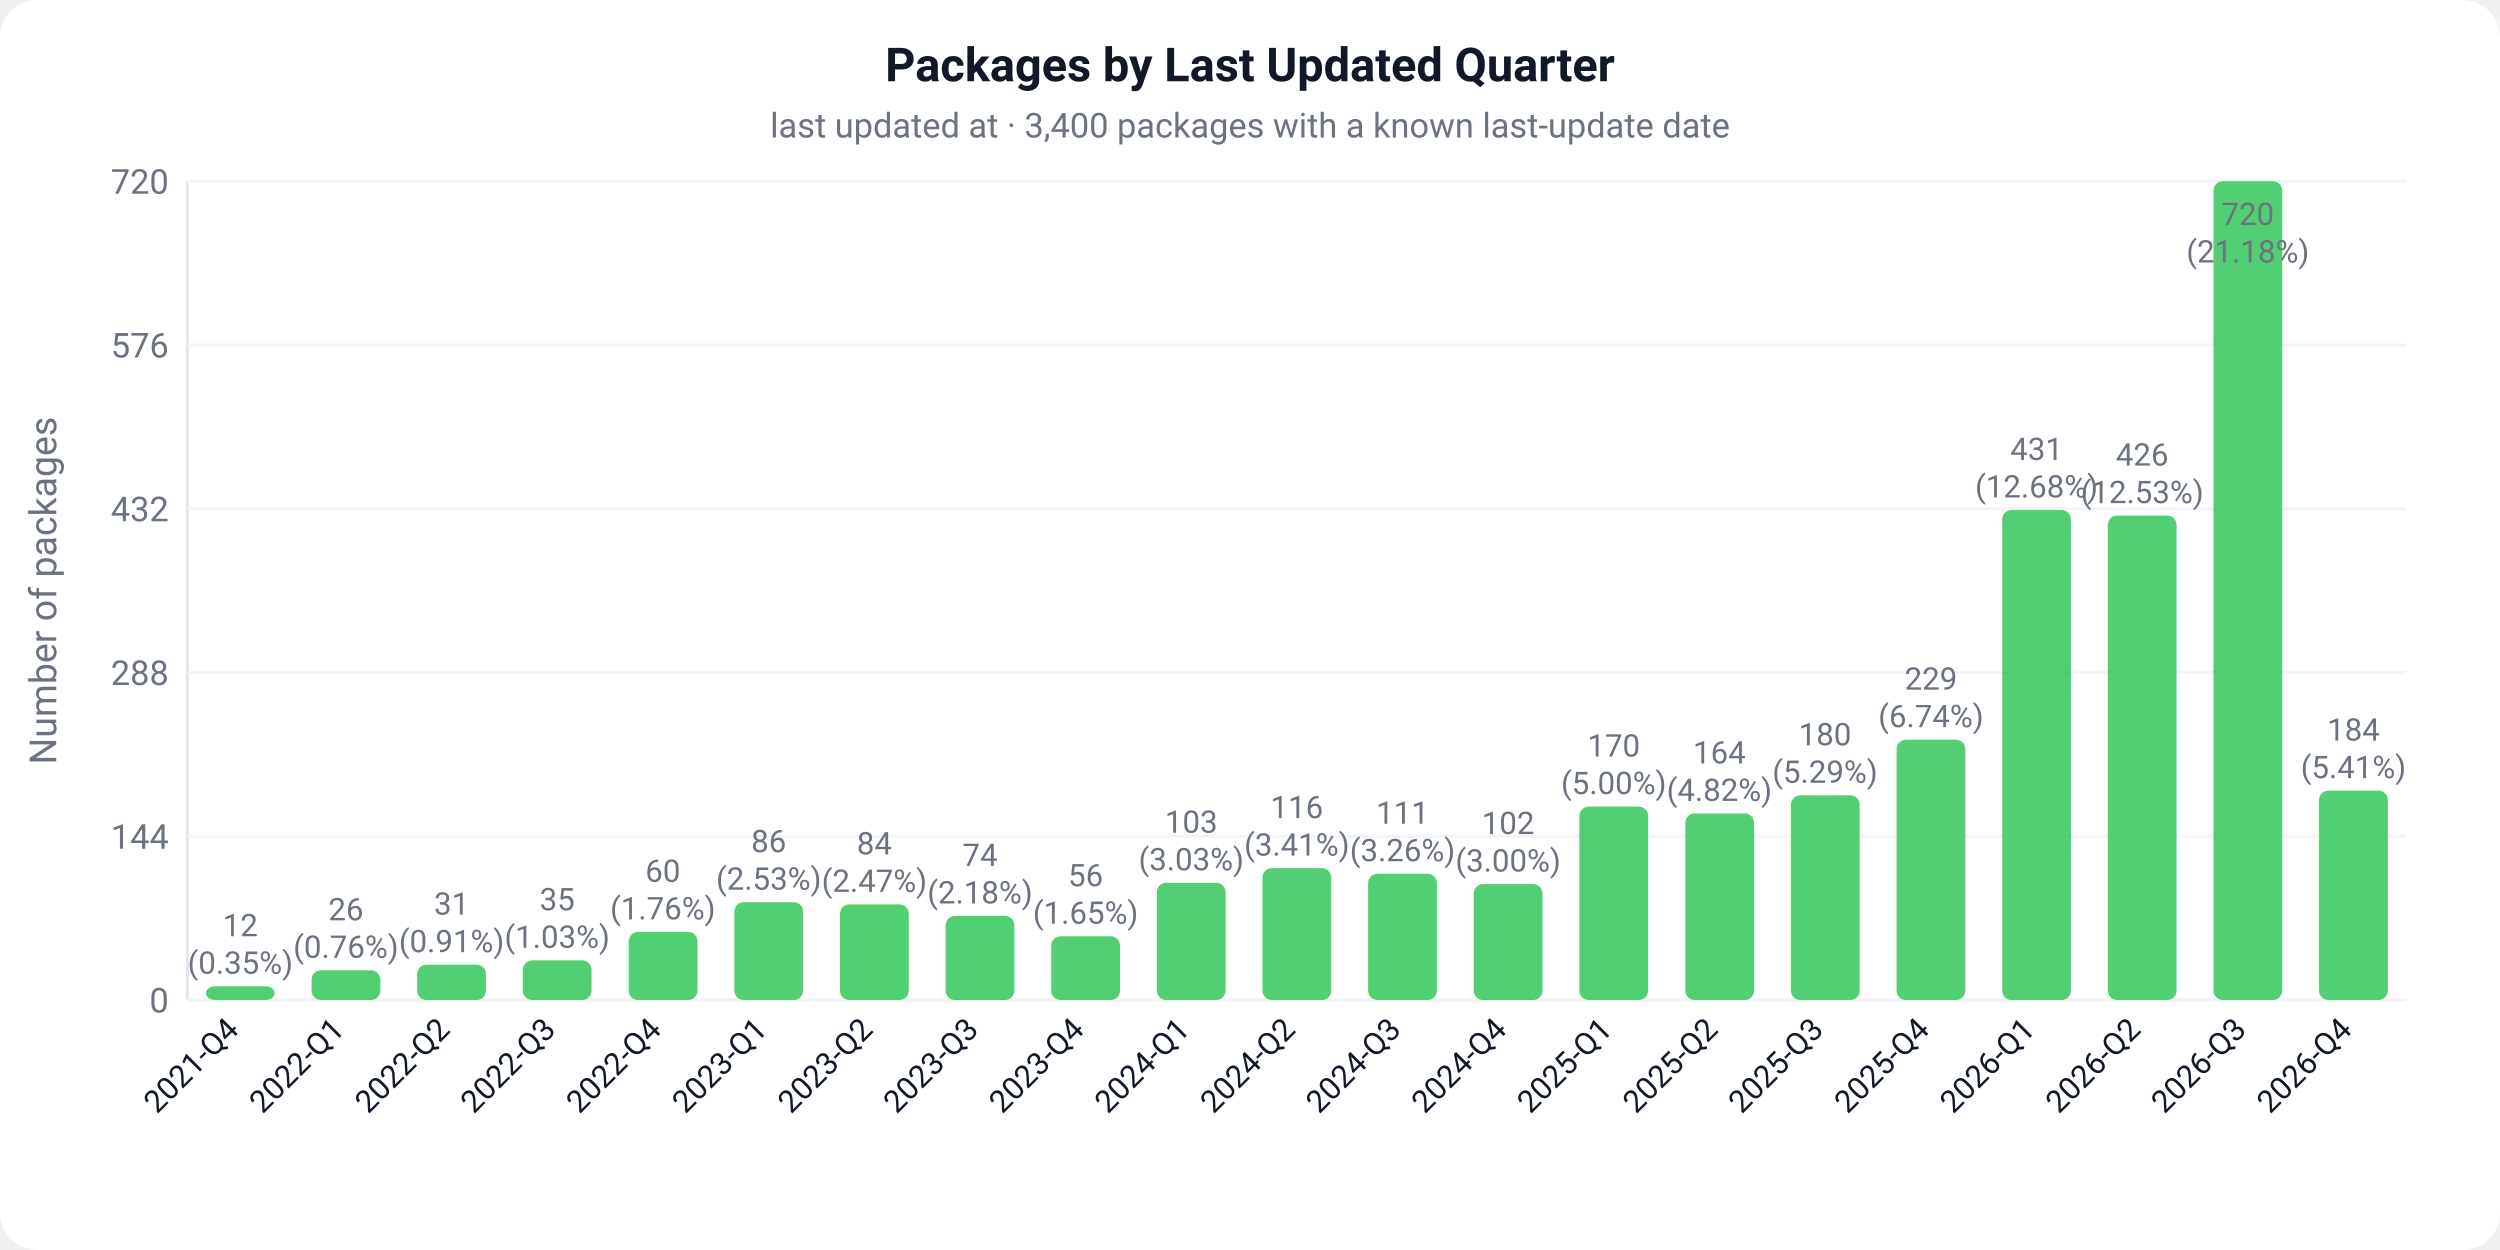
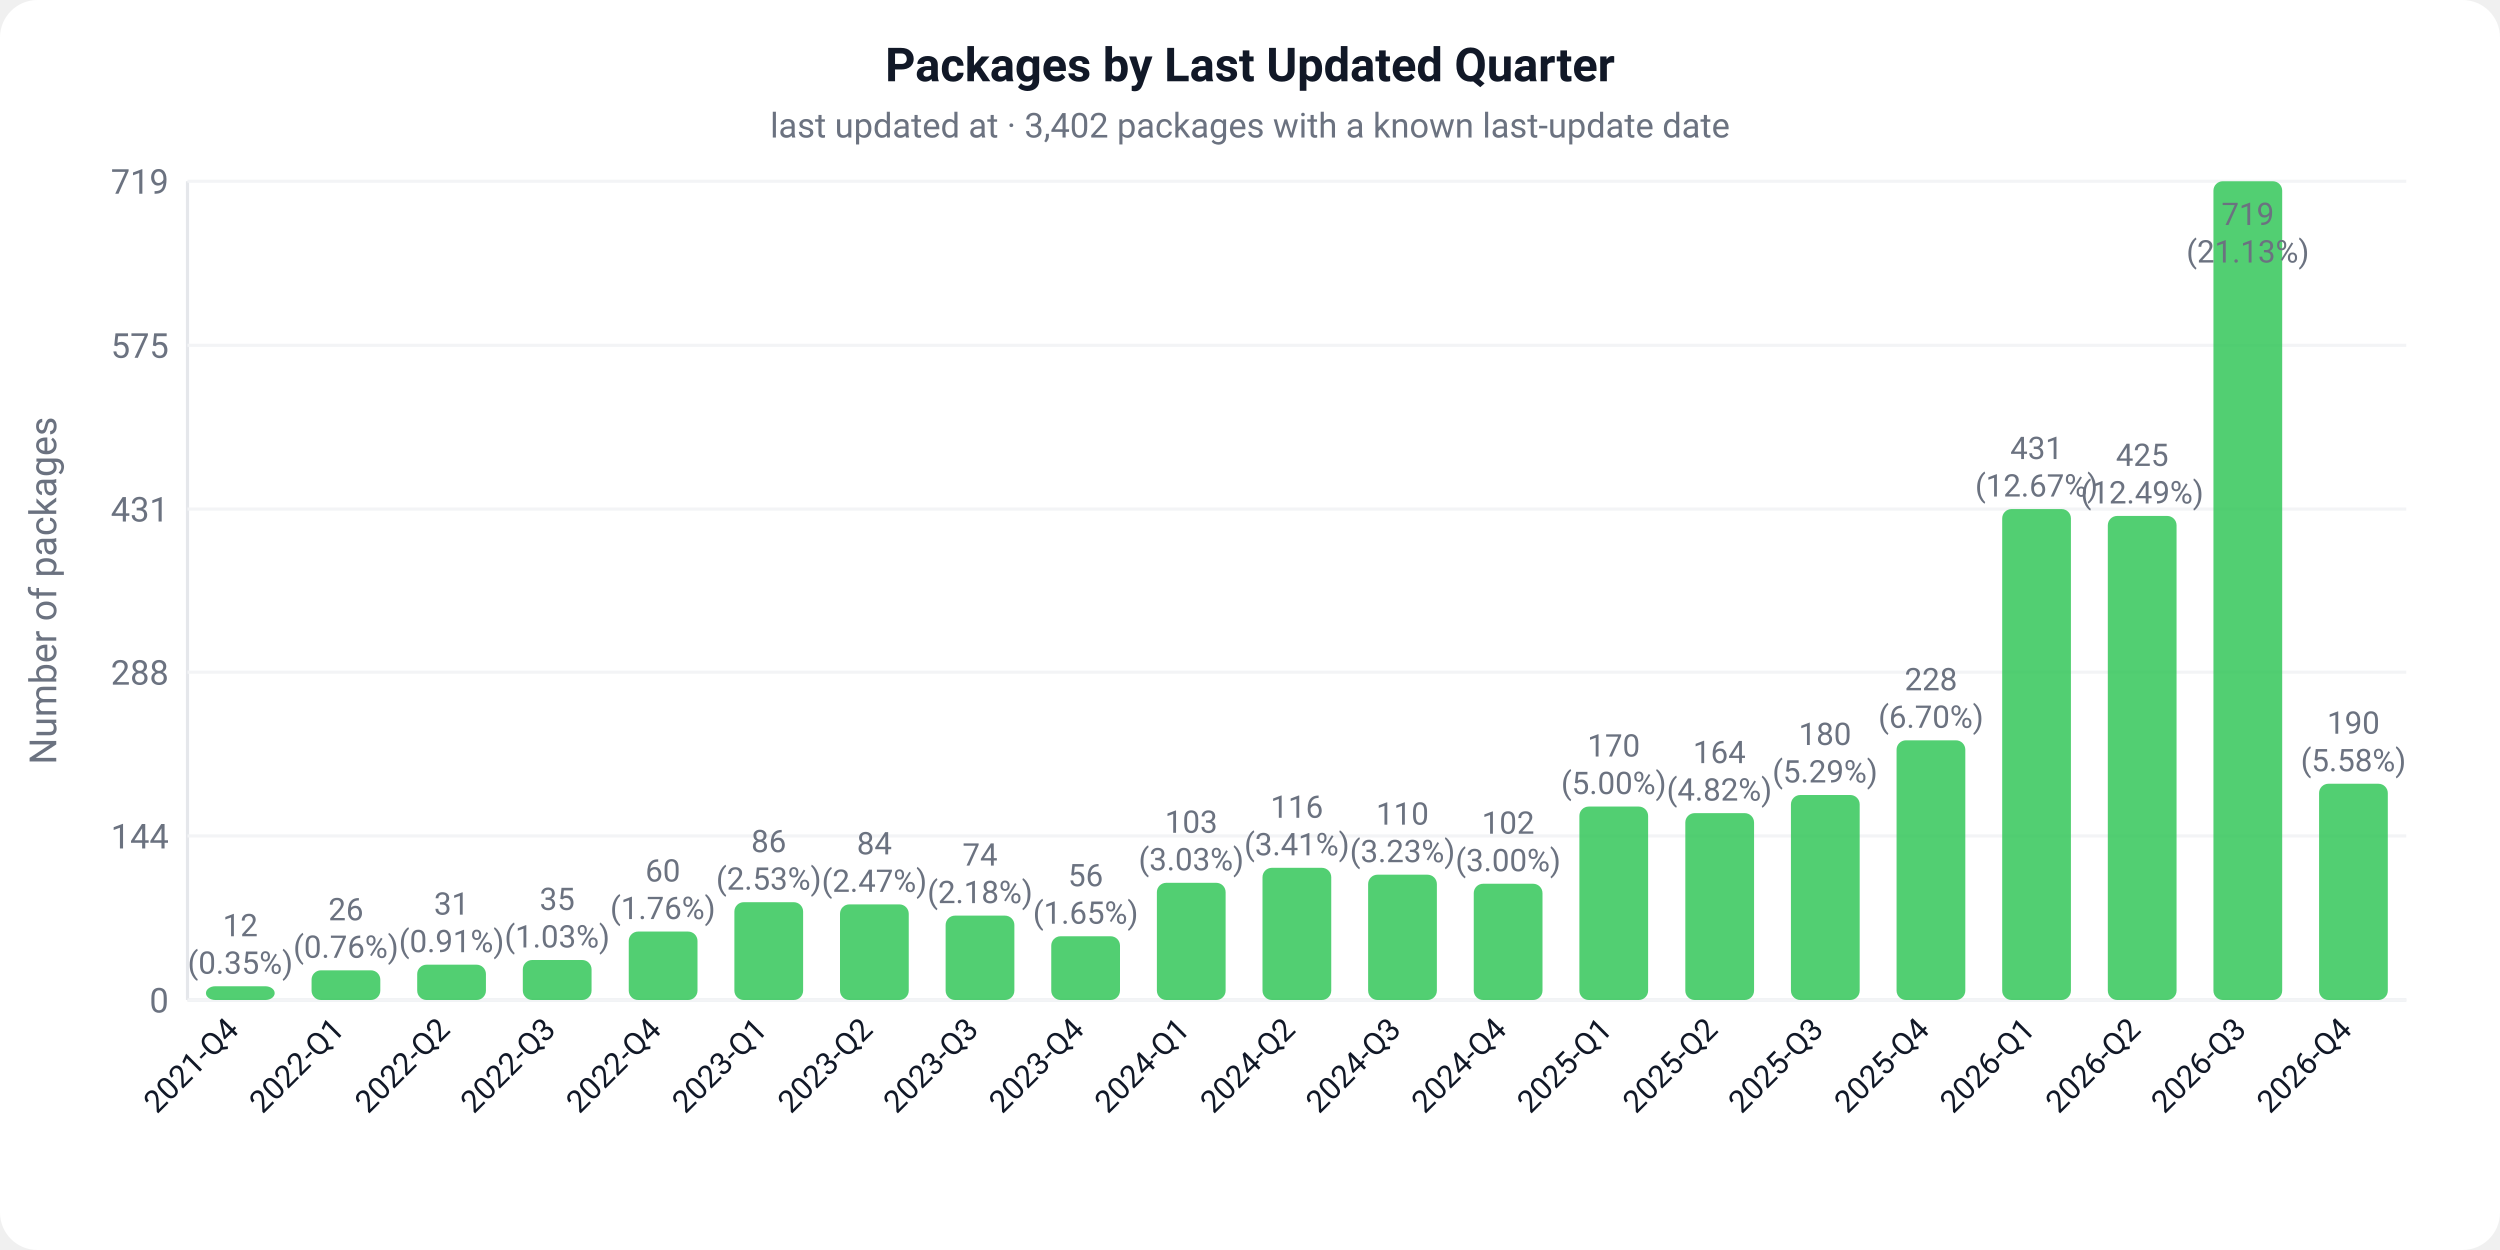
<svg xmlns="http://www.w3.org/2000/svg" width="800" height="400" viewBox="0 0 800 400">
  <defs>
    <style>text { font-family: -apple-system, BlinkMacSystemFont, 'Segoe UI', Roboto, sans-serif; }</style>
  </defs>
  <rect width="800" height="400" fill="#ffffff" rx="12" />
  <text x="400" y="26" text-anchor="middle" font-size="15" font-weight="600" fill="#111827">Packages by Last Updated Quarter</text>
-   <text x="400" y="44" text-anchor="middle" font-size="11" fill="#6b7280">last updated at · 3,400 packages with a known last-update date</text>
+   <text x="400" y="44" text-anchor="middle" font-size="11" fill="#6b7280">last updated at · 3,402 packages with a known last-update date</text>
  <line x1="60" y1="58" x2="60" y2="320" stroke="#e5e7eb" stroke-width="1" />
  <line x1="60" y1="320" x2="770" y2="320" stroke="#e5e7eb" stroke-width="1" />
  <text x="-189" y="18" text-anchor="middle" font-size="12" fill="#6b7280" transform="rotate(-90)">Number of packages</text>
  <line x1="60" y1="320.0" x2="770" y2="320.0" stroke="#f3f4f6" stroke-width="1" />
  <text x="54" y="324.0" text-anchor="end" font-size="11" fill="#6b7280">0</text>
-   <line x1="60" y1="267.6" x2="770" y2="267.6" stroke="#f3f4f6" stroke-width="1" />
-   <text x="54" y="271.6" text-anchor="end" font-size="11" fill="#6b7280">144</text>
-   <line x1="60" y1="215.2" x2="770" y2="215.2" stroke="#f3f4f6" stroke-width="1" />
-   <text x="54" y="219.2" text-anchor="end" font-size="11" fill="#6b7280">288</text>
-   <line x1="60" y1="162.8" x2="770" y2="162.8" stroke="#f3f4f6" stroke-width="1" />
-   <text x="54" y="166.8" text-anchor="end" font-size="11" fill="#6b7280">432</text>
-   <line x1="60" y1="110.4" x2="770" y2="110.4" stroke="#f3f4f6" stroke-width="1" />
-   <text x="54" y="114.4" text-anchor="end" font-size="11" fill="#6b7280">576</text>
+   <line x1="60" y1="267.5" x2="770" y2="267.5" stroke="#f3f4f6" stroke-width="1" />
+   <text x="54" y="271.5" text-anchor="end" font-size="11" fill="#6b7280">144</text>
+   <line x1="60" y1="215.1" x2="770" y2="215.1" stroke="#f3f4f6" stroke-width="1" />
+   <text x="54" y="219.1" text-anchor="end" font-size="11" fill="#6b7280">288</text>
+   <line x1="60" y1="162.9" x2="770" y2="162.9" stroke="#f3f4f6" stroke-width="1" />
+   <text x="54" y="166.9" text-anchor="end" font-size="11" fill="#6b7280">431</text>
+   <line x1="60" y1="110.5" x2="770" y2="110.5" stroke="#f3f4f6" stroke-width="1" />
+   <text x="54" y="114.5" text-anchor="end" font-size="11" fill="#6b7280">575</text>
  <line x1="60" y1="58.0" x2="770" y2="58.0" stroke="#f3f4f6" stroke-width="1" />
-   <text x="54" y="62.0" text-anchor="end" font-size="11" fill="#6b7280">720</text>
+   <text x="54" y="62.0" text-anchor="end" font-size="11" fill="#6b7280">719</text>
  <rect x="65.9" y="315.6" width="22.0" height="4.4" fill="#34C759" rx="3" opacity="0.85" />
  <text x="76.9" y="299.6" text-anchor="middle" font-size="10" fill="#6b7280">12</text>
  <text x="76.9" y="311.6" text-anchor="middle" font-size="10" fill="#6b7280">(0.35%)</text>
  <g transform="translate(76.9,330.0) rotate(-45)">
    <text text-anchor="end" font-size="10" fill="#111827">2021-Q4</text>
  </g>
  <rect x="99.7" y="310.5" width="22.0" height="9.5" fill="#34C759" rx="3" opacity="0.85" />
  <text x="110.7" y="294.5" text-anchor="middle" font-size="10" fill="#6b7280">26</text>
  <text x="110.7" y="306.5" text-anchor="middle" font-size="10" fill="#6b7280">(0.76%)</text>
  <g transform="translate(110.7,330.0) rotate(-45)">
    <text text-anchor="end" font-size="10" fill="#111827">2022-Q1</text>
  </g>
  <rect x="133.5" y="308.7" width="22.0" height="11.3" fill="#34C759" rx="3" opacity="0.85" />
  <text x="144.5" y="292.7" text-anchor="middle" font-size="10" fill="#6b7280">31</text>
  <text x="144.5" y="304.7" text-anchor="middle" font-size="10" fill="#6b7280">(0.91%)</text>
  <g transform="translate(144.5,330.0) rotate(-45)">
    <text text-anchor="end" font-size="10" fill="#111827">2022-Q2</text>
  </g>
-   <rect x="167.3" y="307.3" width="22.0" height="12.7" fill="#34C759" rx="3" opacity="0.85" />
-   <text x="178.3" y="291.3" text-anchor="middle" font-size="10" fill="#6b7280">35</text>
-   <text x="178.3" y="303.3" text-anchor="middle" font-size="10" fill="#6b7280">(1.03%)</text>
+   <rect x="167.3" y="307.2" width="22.0" height="12.8" fill="#34C759" rx="3" opacity="0.85" />
+   <text x="178.3" y="291.2" text-anchor="middle" font-size="10" fill="#6b7280">35</text>
+   <text x="178.3" y="303.2" text-anchor="middle" font-size="10" fill="#6b7280">(1.03%)</text>
  <g transform="translate(178.3,330.0) rotate(-45)">
    <text text-anchor="end" font-size="10" fill="#111827">2022-Q3</text>
  </g>
-   <rect x="201.2" y="298.2" width="22.0" height="21.8" fill="#34C759" rx="3" opacity="0.85" />
-   <text x="212.1" y="282.2" text-anchor="middle" font-size="10" fill="#6b7280">60</text>
-   <text x="212.1" y="294.2" text-anchor="middle" font-size="10" fill="#6b7280">(1.76%)</text>
+   <rect x="201.2" y="298.1" width="22.0" height="21.9" fill="#34C759" rx="3" opacity="0.85" />
+   <text x="212.1" y="282.1" text-anchor="middle" font-size="10" fill="#6b7280">60</text>
+   <text x="212.1" y="294.1" text-anchor="middle" font-size="10" fill="#6b7280">(1.76%)</text>
  <g transform="translate(212.1,330.0) rotate(-45)">
    <text text-anchor="end" font-size="10" fill="#111827">2022-Q4</text>
  </g>
  <rect x="235.0" y="288.7" width="22.0" height="31.3" fill="#34C759" rx="3" opacity="0.85" />
  <text x="246.0" y="272.7" text-anchor="middle" font-size="10" fill="#6b7280">86</text>
  <text x="246.0" y="284.7" text-anchor="middle" font-size="10" fill="#6b7280">(2.53%)</text>
  <g transform="translate(246.0,330.0) rotate(-45)">
    <text text-anchor="end" font-size="10" fill="#111827">2023-Q1</text>
  </g>
  <rect x="268.8" y="289.4" width="22.0" height="30.6" fill="#34C759" rx="3" opacity="0.85" />
  <text x="279.8" y="273.4" text-anchor="middle" font-size="10" fill="#6b7280">84</text>
  <text x="279.8" y="285.4" text-anchor="middle" font-size="10" fill="#6b7280">(2.47%)</text>
  <g transform="translate(279.8,330.0) rotate(-45)">
    <text text-anchor="end" font-size="10" fill="#111827">2023-Q2</text>
  </g>
-   <rect x="302.6" y="293.1" width="22.0" height="26.9" fill="#34C759" rx="3" opacity="0.85" />
-   <text x="313.6" y="277.1" text-anchor="middle" font-size="10" fill="#6b7280">74</text>
-   <text x="313.6" y="289.1" text-anchor="middle" font-size="10" fill="#6b7280">(2.18%)</text>
+   <rect x="302.6" y="293.0" width="22.0" height="27.0" fill="#34C759" rx="3" opacity="0.85" />
+   <text x="313.6" y="277.0" text-anchor="middle" font-size="10" fill="#6b7280">74</text>
+   <text x="313.6" y="289.0" text-anchor="middle" font-size="10" fill="#6b7280">(2.18%)</text>
  <g transform="translate(313.6,330.0) rotate(-45)">
    <text text-anchor="end" font-size="10" fill="#111827">2023-Q3</text>
  </g>
  <rect x="336.4" y="299.6" width="22.0" height="20.4" fill="#34C759" rx="3" opacity="0.85" />
  <text x="347.4" y="283.6" text-anchor="middle" font-size="10" fill="#6b7280">56</text>
  <text x="347.4" y="295.6" text-anchor="middle" font-size="10" fill="#6b7280">(1.65%)</text>
  <g transform="translate(347.4,330.0) rotate(-45)">
    <text text-anchor="end" font-size="10" fill="#111827">2023-Q4</text>
  </g>
  <rect x="370.2" y="282.5" width="22.0" height="37.5" fill="#34C759" rx="3" opacity="0.85" />
  <text x="381.2" y="266.5" text-anchor="middle" font-size="10" fill="#6b7280">103</text>
  <text x="381.2" y="278.5" text-anchor="middle" font-size="10" fill="#6b7280">(3.03%)</text>
  <g transform="translate(381.2,330.0) rotate(-45)">
    <text text-anchor="end" font-size="10" fill="#111827">2024-Q1</text>
  </g>
-   <rect x="404.0" y="277.8" width="22.0" height="42.2" fill="#34C759" rx="3" opacity="0.85" />
-   <text x="415.0" y="261.8" text-anchor="middle" font-size="10" fill="#6b7280">116</text>
-   <text x="415.0" y="273.8" text-anchor="middle" font-size="10" fill="#6b7280">(3.41%)</text>
+   <rect x="404.0" y="277.7" width="22.0" height="42.3" fill="#34C759" rx="3" opacity="0.85" />
+   <text x="415.0" y="261.7" text-anchor="middle" font-size="10" fill="#6b7280">116</text>
+   <text x="415.0" y="273.7" text-anchor="middle" font-size="10" fill="#6b7280">(3.41%)</text>
  <g transform="translate(415.0,330.0) rotate(-45)">
    <text text-anchor="end" font-size="10" fill="#111827">2024-Q2</text>
  </g>
-   <rect x="437.8" y="279.6" width="22.0" height="40.4" fill="#34C759" rx="3" opacity="0.85" />
-   <text x="448.8" y="263.6" text-anchor="middle" font-size="10" fill="#6b7280">111</text>
-   <text x="448.8" y="275.6" text-anchor="middle" font-size="10" fill="#6b7280">(3.26%)</text>
+   <rect x="437.8" y="279.9" width="22.0" height="40.1" fill="#34C759" rx="3" opacity="0.85" />
+   <text x="448.8" y="263.9" text-anchor="middle" font-size="10" fill="#6b7280">110</text>
+   <text x="448.8" y="275.9" text-anchor="middle" font-size="10" fill="#6b7280">(3.23%)</text>
  <g transform="translate(448.8,330.0) rotate(-45)">
    <text text-anchor="end" font-size="10" fill="#111827">2024-Q3</text>
  </g>
-   <rect x="471.6" y="282.9" width="22.0" height="37.1" fill="#34C759" rx="3" opacity="0.85" />
-   <text x="482.6" y="266.9" text-anchor="middle" font-size="10" fill="#6b7280">102</text>
-   <text x="482.6" y="278.9" text-anchor="middle" font-size="10" fill="#6b7280">(3.00%)</text>
+   <rect x="471.6" y="282.8" width="22.0" height="37.2" fill="#34C759" rx="3" opacity="0.85" />
+   <text x="482.6" y="266.8" text-anchor="middle" font-size="10" fill="#6b7280">102</text>
+   <text x="482.6" y="278.8" text-anchor="middle" font-size="10" fill="#6b7280">(3.00%)</text>
  <g transform="translate(482.6,330.0) rotate(-45)">
    <text text-anchor="end" font-size="10" fill="#111827">2024-Q4</text>
  </g>
  <rect x="505.4" y="258.1" width="22.0" height="61.9" fill="#34C759" rx="3" opacity="0.85" />
  <text x="516.4" y="242.1" text-anchor="middle" font-size="10" fill="#6b7280">170</text>
  <text x="516.4" y="254.1" text-anchor="middle" font-size="10" fill="#6b7280">(5.00%)</text>
  <g transform="translate(516.4,330.0) rotate(-45)">
    <text text-anchor="end" font-size="10" fill="#111827">2025-Q1</text>
  </g>
-   <rect x="539.3" y="260.3" width="22.0" height="59.7" fill="#34C759" rx="3" opacity="0.85" />
-   <text x="550.2" y="244.3" text-anchor="middle" font-size="10" fill="#6b7280">164</text>
-   <text x="550.2" y="256.3" text-anchor="middle" font-size="10" fill="#6b7280">(4.82%)</text>
+   <rect x="539.3" y="260.2" width="22.0" height="59.8" fill="#34C759" rx="3" opacity="0.85" />
+   <text x="550.2" y="244.2" text-anchor="middle" font-size="10" fill="#6b7280">164</text>
+   <text x="550.2" y="256.2" text-anchor="middle" font-size="10" fill="#6b7280">(4.82%)</text>
  <g transform="translate(550.2,330.0) rotate(-45)">
    <text text-anchor="end" font-size="10" fill="#111827">2025-Q2</text>
  </g>
-   <rect x="573.1" y="254.5" width="22.0" height="65.5" fill="#34C759" rx="3" opacity="0.85" />
-   <text x="584.0" y="238.5" text-anchor="middle" font-size="10" fill="#6b7280">180</text>
-   <text x="584.0" y="250.5" text-anchor="middle" font-size="10" fill="#6b7280">(5.29%)</text>
+   <rect x="573.1" y="254.4" width="22.0" height="65.6" fill="#34C759" rx="3" opacity="0.85" />
+   <text x="584.0" y="238.4" text-anchor="middle" font-size="10" fill="#6b7280">180</text>
+   <text x="584.0" y="250.4" text-anchor="middle" font-size="10" fill="#6b7280">(5.29%)</text>
  <g transform="translate(584.0,330.0) rotate(-45)">
    <text text-anchor="end" font-size="10" fill="#111827">2025-Q3</text>
  </g>
-   <rect x="606.9" y="236.7" width="22.0" height="83.3" fill="#34C759" rx="3" opacity="0.85" />
-   <text x="617.9" y="220.7" text-anchor="middle" font-size="10" fill="#6b7280">229</text>
-   <text x="617.9" y="232.7" text-anchor="middle" font-size="10" fill="#6b7280">(6.74%)</text>
+   <rect x="606.9" y="236.9" width="22.0" height="83.1" fill="#34C759" rx="3" opacity="0.85" />
+   <text x="617.9" y="220.9" text-anchor="middle" font-size="10" fill="#6b7280">228</text>
+   <text x="617.9" y="232.9" text-anchor="middle" font-size="10" fill="#6b7280">(6.70%)</text>
  <g transform="translate(617.9,330.0) rotate(-45)">
    <text text-anchor="end" font-size="10" fill="#111827">2025-Q4</text>
  </g>
-   <rect x="640.7" y="163.2" width="22.0" height="156.8" fill="#34C759" rx="3" opacity="0.85" />
-   <text x="651.7" y="147.2" text-anchor="middle" font-size="10" fill="#6b7280">431</text>
-   <text x="651.7" y="159.2" text-anchor="middle" font-size="10" fill="#6b7280">(12.68%)</text>
+   <rect x="640.7" y="162.9" width="22.0" height="157.1" fill="#34C759" rx="3" opacity="0.85" />
+   <text x="651.7" y="146.9" text-anchor="middle" font-size="10" fill="#6b7280">431</text>
+   <text x="651.7" y="158.9" text-anchor="middle" font-size="10" fill="#6b7280">(12.67%)</text>
  <g transform="translate(651.7,330.0) rotate(-45)">
    <text text-anchor="end" font-size="10" fill="#111827">2026-Q1</text>
  </g>
-   <rect x="674.5" y="165.0" width="22.0" height="155.0" fill="#34C759" rx="3" opacity="0.85" />
-   <text x="685.5" y="149.0" text-anchor="middle" font-size="10" fill="#6b7280">426</text>
-   <text x="685.5" y="161.0" text-anchor="middle" font-size="10" fill="#6b7280">(12.53%)</text>
+   <rect x="674.5" y="165.1" width="22.0" height="154.9" fill="#34C759" rx="3" opacity="0.85" />
+   <text x="685.5" y="149.1" text-anchor="middle" font-size="10" fill="#6b7280">425</text>
+   <text x="685.5" y="161.1" text-anchor="middle" font-size="10" fill="#6b7280">(12.49%)</text>
  <g transform="translate(685.5,330.0) rotate(-45)">
    <text text-anchor="end" font-size="10" fill="#111827">2026-Q2</text>
  </g>
  <rect x="708.3" y="58.0" width="22.0" height="262.0" fill="#34C759" rx="3" opacity="0.85" />
-   <text x="719.3" y="72.0" text-anchor="middle" font-size="10" fill="#6b7280">720</text>
-   <text x="719.3" y="84.0" text-anchor="middle" font-size="10" fill="#6b7280">(21.18%)</text>
+   <text x="719.3" y="72.0" text-anchor="middle" font-size="10" fill="#6b7280">719</text>
+   <text x="719.3" y="84.0" text-anchor="middle" font-size="10" fill="#6b7280">(21.13%)</text>
  <g transform="translate(719.3,330.0) rotate(-45)">
    <text text-anchor="end" font-size="10" fill="#111827">2026-Q3</text>
  </g>
-   <rect x="742.1" y="253.0" width="22.0" height="67.0" fill="#34C759" rx="3" opacity="0.85" />
-   <text x="753.1" y="237.0" text-anchor="middle" font-size="10" fill="#6b7280">184</text>
-   <text x="753.1" y="249.0" text-anchor="middle" font-size="10" fill="#6b7280">(5.41%)</text>
+   <rect x="742.1" y="250.8" width="22.0" height="69.2" fill="#34C759" rx="3" opacity="0.85" />
+   <text x="753.1" y="234.8" text-anchor="middle" font-size="10" fill="#6b7280">190</text>
+   <text x="753.1" y="246.8" text-anchor="middle" font-size="10" fill="#6b7280">(5.58%)</text>
  <g transform="translate(753.1,330.0) rotate(-45)">
    <text text-anchor="end" font-size="10" fill="#111827">2026-Q4</text>
  </g>
</svg>
